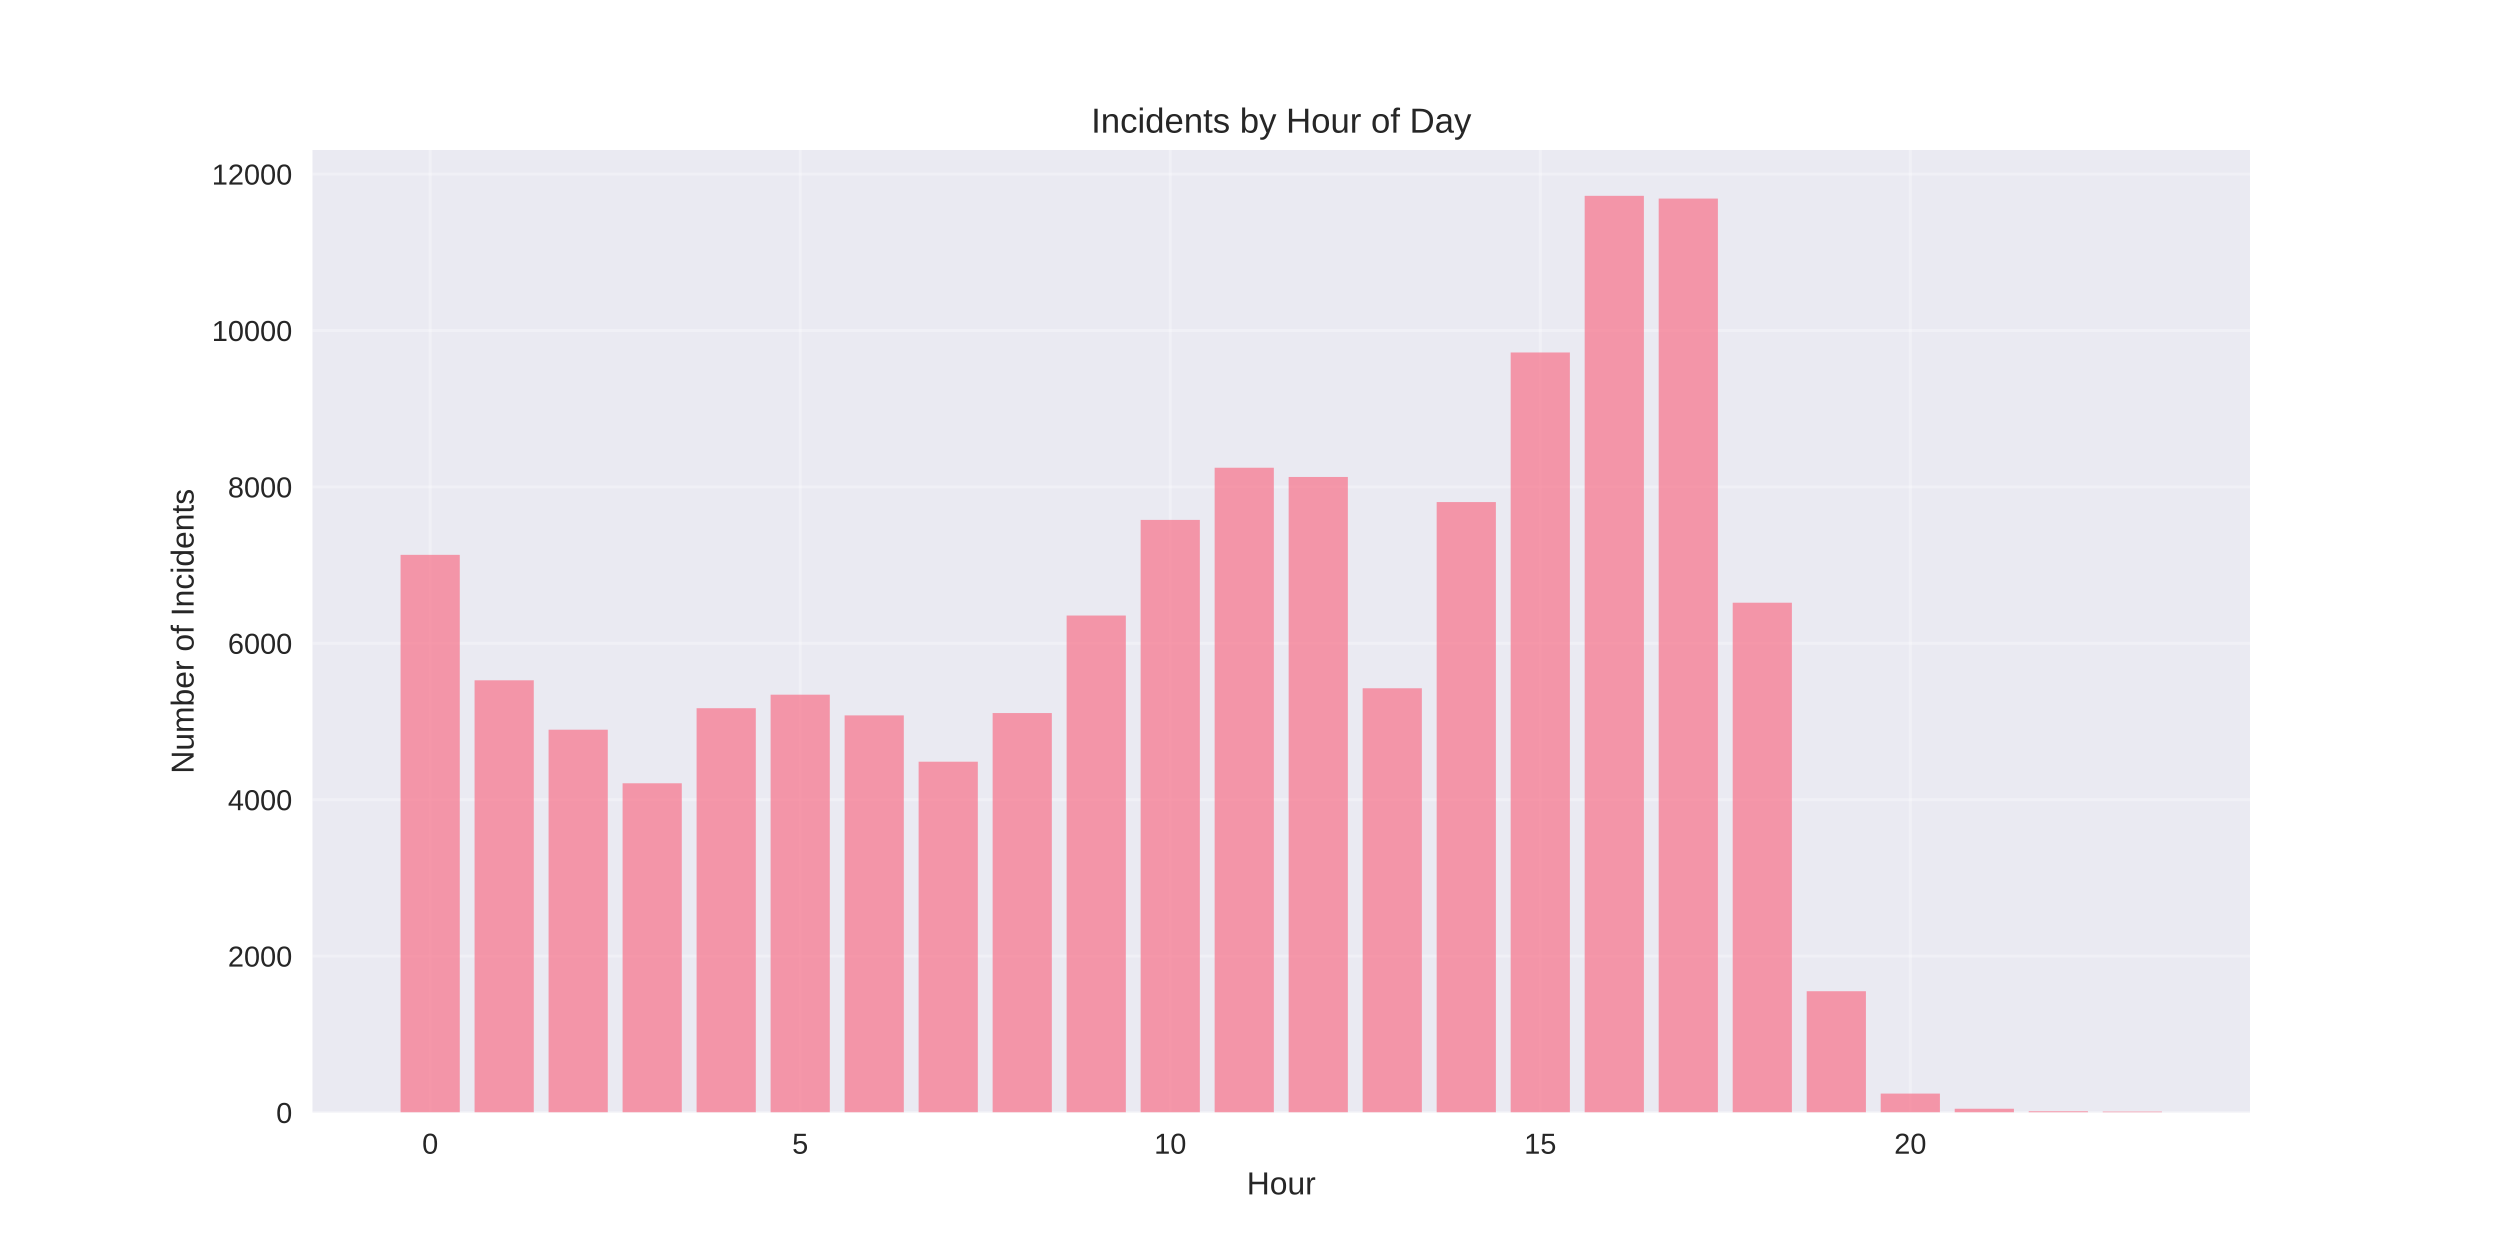
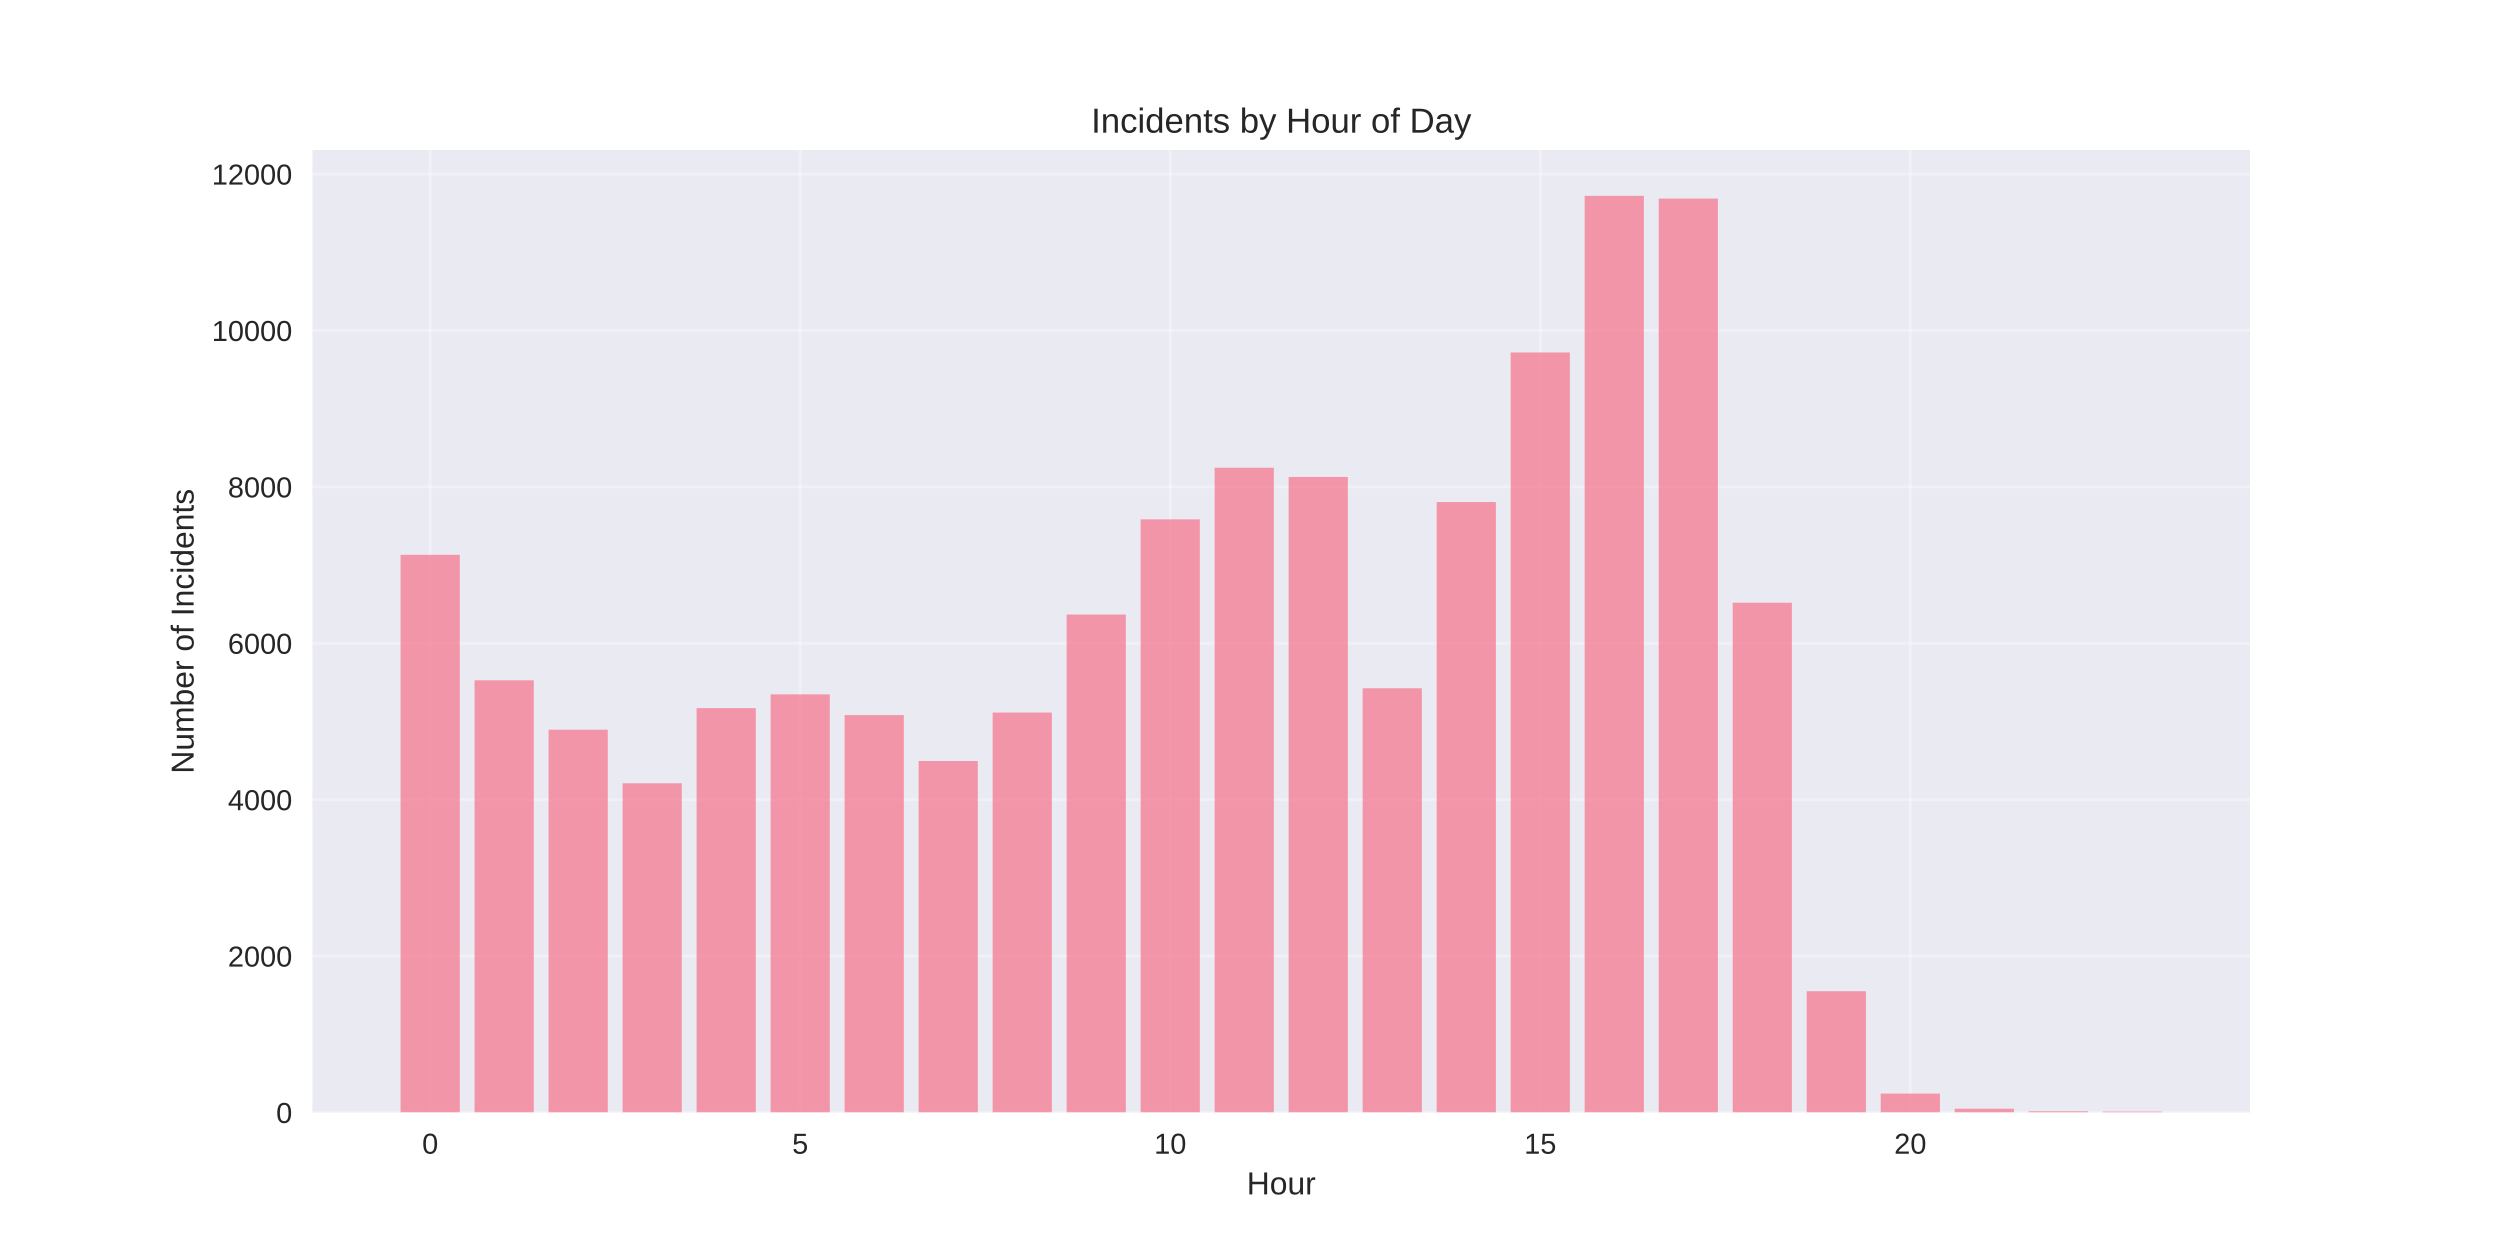
<svg xmlns="http://www.w3.org/2000/svg" width="864pt" height="432pt" viewBox="0 0 864 432" version="1.1">
  <defs>
    <style type="text/css">*{stroke-linejoin: round; stroke-linecap: butt}</style>
  </defs>
  <g id="figure_1">
    <g id="patch_1">
      <path d="M 0 432  L 864 432  L 864 0  L 0 0  z " style="fill: #ffffff" />
    </g>
    <g id="axes_1">
      <g id="patch_2">
        <path d="M 108 384.48  L 777.6 384.48  L 777.6 51.84  L 108 51.84  z " style="fill: #eaeaf2" />
      </g>
      <g id="matplotlib.axis_1">
        <g id="xtick_1">
          <g id="line2d_1">
-             <path d="M 148.667 384.48  L 148.667 51.84  " clip-path="url(#pe923525ea1)" style="fill: none; stroke: #ffffff; stroke-opacity: 0.3; stroke-linecap: round" />
+             <path d="M 148.667 384.48  L 148.667 51.84  " clip-path="url(#pdfcf90779f)" style="fill: none; stroke: #ffffff; stroke-opacity: 0.3; stroke-linecap: round" />
          </g>
          <g id="line2d_2" />
          <g id="text_1">
            <text style="fill: #262626; font: 10px 'Arial', 'Liberation Sans', 'DejaVu Sans', 'Bitstream Vera Sans', sans-serif; text-anchor: middle" x="148.667" y="398.727" transform="rotate(-0 148.6671 398.7269)">0</text>
          </g>
        </g>
        <g id="xtick_2">
          <g id="line2d_3">
-             <path d="M 276.551 384.48  L 276.551 51.84  " clip-path="url(#pe923525ea1)" style="fill: none; stroke: #ffffff; stroke-opacity: 0.3; stroke-linecap: round" />
+             <path d="M 276.551 384.48  L 276.551 51.84  " clip-path="url(#pdfcf90779f)" style="fill: none; stroke: #ffffff; stroke-opacity: 0.3; stroke-linecap: round" />
          </g>
          <g id="line2d_4" />
          <g id="text_2">
            <text style="fill: #262626; font: 10px 'Arial', 'Liberation Sans', 'DejaVu Sans', 'Bitstream Vera Sans', sans-serif; text-anchor: middle" x="276.551" y="398.727" transform="rotate(-0 276.551 398.7269)">5</text>
          </g>
        </g>
        <g id="xtick_3">
          <g id="line2d_5">
-             <path d="M 404.435 384.48  L 404.435 51.84  " clip-path="url(#pe923525ea1)" style="fill: none; stroke: #ffffff; stroke-opacity: 0.3; stroke-linecap: round" />
+             <path d="M 404.435 384.48  L 404.435 51.84  " clip-path="url(#pdfcf90779f)" style="fill: none; stroke: #ffffff; stroke-opacity: 0.3; stroke-linecap: round" />
          </g>
          <g id="line2d_6" />
          <g id="text_3">
            <text style="fill: #262626; font: 10px 'Arial', 'Liberation Sans', 'DejaVu Sans', 'Bitstream Vera Sans', sans-serif; text-anchor: middle" x="404.435" y="398.727" transform="rotate(-0 404.4348 398.7269)">10</text>
          </g>
        </g>
        <g id="xtick_4">
          <g id="line2d_7">
-             <path d="M 532.319 384.48  L 532.319 51.84  " clip-path="url(#pe923525ea1)" style="fill: none; stroke: #ffffff; stroke-opacity: 0.3; stroke-linecap: round" />
+             <path d="M 532.319 384.48  L 532.319 51.84  " clip-path="url(#pdfcf90779f)" style="fill: none; stroke: #ffffff; stroke-opacity: 0.3; stroke-linecap: round" />
          </g>
          <g id="line2d_8" />
          <g id="text_4">
            <text style="fill: #262626; font: 10px 'Arial', 'Liberation Sans', 'DejaVu Sans', 'Bitstream Vera Sans', sans-serif; text-anchor: middle" x="532.319" y="398.727" transform="rotate(-0 532.3187 398.7269)">15</text>
          </g>
        </g>
        <g id="xtick_5">
          <g id="line2d_9">
-             <path d="M 660.203 384.48  L 660.203 51.84  " clip-path="url(#pe923525ea1)" style="fill: none; stroke: #ffffff; stroke-opacity: 0.3; stroke-linecap: round" />
+             <path d="M 660.203 384.48  L 660.203 51.84  " clip-path="url(#pdfcf90779f)" style="fill: none; stroke: #ffffff; stroke-opacity: 0.3; stroke-linecap: round" />
          </g>
          <g id="line2d_10" />
          <g id="text_5">
            <text style="fill: #262626; font: 10px 'Arial', 'Liberation Sans', 'DejaVu Sans', 'Bitstream Vera Sans', sans-serif; text-anchor: middle" x="660.203" y="398.727" transform="rotate(-0 660.2026 398.7269)">20</text>
          </g>
        </g>
        <g id="text_6">
          <text style="fill: #262626; font: 11px 'Arial', 'Liberation Sans', 'DejaVu Sans', 'Bitstream Vera Sans', sans-serif; text-anchor: middle" x="442.8" y="412.773" transform="rotate(-0 442.8 412.7734)">Hour</text>
        </g>
      </g>
      <g id="matplotlib.axis_2">
        <g id="ytick_1">
          <g id="line2d_11">
-             <path d="M 108 384.48  L 777.6 384.48  " clip-path="url(#pe923525ea1)" style="fill: none; stroke: #ffffff; stroke-opacity: 0.3; stroke-linecap: round" />
+             <path d="M 108 384.48  L 777.6 384.48  " clip-path="url(#pdfcf90779f)" style="fill: none; stroke: #ffffff; stroke-opacity: 0.3; stroke-linecap: round" />
          </g>
          <g id="line2d_12" />
          <g id="text_7">
            <text style="fill: #262626; font: 10px 'Arial', 'Liberation Sans', 'DejaVu Sans', 'Bitstream Vera Sans', sans-serif; text-anchor: end" x="101" y="388.103" transform="rotate(-0 101 388.1034)">0</text>
          </g>
        </g>
        <g id="ytick_2">
          <g id="line2d_13">
-             <path d="M 108 330.428  L 777.6 330.428  " clip-path="url(#pe923525ea1)" style="fill: none; stroke: #ffffff; stroke-opacity: 0.3; stroke-linecap: round" />
+             <path d="M 108 330.428  L 777.6 330.428  " clip-path="url(#pdfcf90779f)" style="fill: none; stroke: #ffffff; stroke-opacity: 0.3; stroke-linecap: round" />
          </g>
          <g id="line2d_14" />
          <g id="text_8">
            <text style="fill: #262626; font: 10px 'Arial', 'Liberation Sans', 'DejaVu Sans', 'Bitstream Vera Sans', sans-serif; text-anchor: end" x="101" y="334.051" transform="rotate(-0 101 334.0512)">2000</text>
          </g>
        </g>
        <g id="ytick_3">
          <g id="line2d_15">
-             <path d="M 108 276.376  L 777.6 276.376  " clip-path="url(#pe923525ea1)" style="fill: none; stroke: #ffffff; stroke-opacity: 0.3; stroke-linecap: round" />
+             <path d="M 108 276.376  L 777.6 276.376  " clip-path="url(#pdfcf90779f)" style="fill: none; stroke: #ffffff; stroke-opacity: 0.3; stroke-linecap: round" />
          </g>
          <g id="line2d_16" />
          <g id="text_9">
            <text style="fill: #262626; font: 10px 'Arial', 'Liberation Sans', 'DejaVu Sans', 'Bitstream Vera Sans', sans-serif; text-anchor: end" x="101" y="279.999" transform="rotate(-0 101 279.999)">4000</text>
          </g>
        </g>
        <g id="ytick_4">
          <g id="line2d_17">
-             <path d="M 108 222.323  L 777.6 222.323  " clip-path="url(#pe923525ea1)" style="fill: none; stroke: #ffffff; stroke-opacity: 0.3; stroke-linecap: round" />
+             <path d="M 108 222.323  L 777.6 222.323  " clip-path="url(#pdfcf90779f)" style="fill: none; stroke: #ffffff; stroke-opacity: 0.3; stroke-linecap: round" />
          </g>
          <g id="line2d_18" />
          <g id="text_10">
            <text style="fill: #262626; font: 10px 'Arial', 'Liberation Sans', 'DejaVu Sans', 'Bitstream Vera Sans', sans-serif; text-anchor: end" x="101" y="225.947" transform="rotate(-0 101 225.9468)">6000</text>
          </g>
        </g>
        <g id="ytick_5">
          <g id="line2d_19">
-             <path d="M 108 168.271  L 777.6 168.271  " clip-path="url(#pe923525ea1)" style="fill: none; stroke: #ffffff; stroke-opacity: 0.3; stroke-linecap: round" />
+             <path d="M 108 168.271  L 777.6 168.271  " clip-path="url(#pdfcf90779f)" style="fill: none; stroke: #ffffff; stroke-opacity: 0.3; stroke-linecap: round" />
          </g>
          <g id="line2d_20" />
          <g id="text_11">
            <text style="fill: #262626; font: 10px 'Arial', 'Liberation Sans', 'DejaVu Sans', 'Bitstream Vera Sans', sans-serif; text-anchor: end" x="101" y="171.895" transform="rotate(-0 101 171.8946)">8000</text>
          </g>
        </g>
        <g id="ytick_6">
          <g id="line2d_21">
-             <path d="M 108 114.219  L 777.6 114.219  " clip-path="url(#pe923525ea1)" style="fill: none; stroke: #ffffff; stroke-opacity: 0.3; stroke-linecap: round" />
+             <path d="M 108 114.219  L 777.6 114.219  " clip-path="url(#pdfcf90779f)" style="fill: none; stroke: #ffffff; stroke-opacity: 0.3; stroke-linecap: round" />
          </g>
          <g id="line2d_22" />
          <g id="text_12">
            <text style="fill: #262626; font: 10px 'Arial', 'Liberation Sans', 'DejaVu Sans', 'Bitstream Vera Sans', sans-serif; text-anchor: end" x="101" y="117.842" transform="rotate(-0 101 117.8424)">10000</text>
          </g>
        </g>
        <g id="ytick_7">
          <g id="line2d_23">
-             <path d="M 108 60.167  L 777.6 60.167  " clip-path="url(#pe923525ea1)" style="fill: none; stroke: #ffffff; stroke-opacity: 0.3; stroke-linecap: round" />
+             <path d="M 108 60.167  L 777.6 60.167  " clip-path="url(#pdfcf90779f)" style="fill: none; stroke: #ffffff; stroke-opacity: 0.3; stroke-linecap: round" />
          </g>
          <g id="line2d_24" />
          <g id="text_13">
            <text style="fill: #262626; font: 10px 'Arial', 'Liberation Sans', 'DejaVu Sans', 'Bitstream Vera Sans', sans-serif; text-anchor: end" x="101" y="63.79" transform="rotate(-0 101 63.79018)">12000</text>
          </g>
        </g>
        <g id="text_14">
          <text style="fill: #262626; font: 11px 'Arial', 'Liberation Sans', 'DejaVu Sans', 'Bitstream Vera Sans', sans-serif; text-anchor: middle" x="66.913" y="218.16" transform="rotate(-90 66.91281 218.16)">Number of Incidents</text>
        </g>
      </g>
      <g id="patch_3">
-         <path d="M 138.436 384.48  L 158.898 384.48  L 158.898 191.757  L 138.436 191.757  z " clip-path="url(#pe923525ea1)" style="fill: #f77189; opacity: 0.7" />
+         <path d="M 138.436 384.48  L 158.898 384.48  L 158.898 191.757  L 138.436 191.757  z " clip-path="url(#pdfcf90779f)" style="fill: #f77189; opacity: 0.7" />
      </g>
      <g id="patch_4">
-         <path d="M 164.013 384.48  L 184.475 384.48  L 184.475 235.107  L 164.013 235.107  z " clip-path="url(#pe923525ea1)" style="fill: #f77189; opacity: 0.7" />
+         <path d="M 164.013 384.48  L 184.475 384.48  L 184.475 235.107  L 164.013 235.107  z " clip-path="url(#pdfcf90779f)" style="fill: #f77189; opacity: 0.7" />
      </g>
      <g id="patch_5">
-         <path d="M 189.59 384.48  L 210.051 384.48  L 210.051 252.187  L 189.59 252.187  z " clip-path="url(#pe923525ea1)" style="fill: #f77189; opacity: 0.7" />
+         <path d="M 189.59 384.48  L 210.051 384.48  L 210.051 252.187  L 189.59 252.187  z " clip-path="url(#pdfcf90779f)" style="fill: #f77189; opacity: 0.7" />
      </g>
      <g id="patch_6">
-         <path d="M 215.167 384.48  L 235.628 384.48  L 235.628 270.7  L 215.167 270.7  z " clip-path="url(#pe923525ea1)" style="fill: #f77189; opacity: 0.7" />
+         <path d="M 215.167 384.48  L 235.628 384.48  L 235.628 270.7  L 215.167 270.7  z " clip-path="url(#pdfcf90779f)" style="fill: #f77189; opacity: 0.7" />
      </g>
      <g id="patch_7">
-         <path d="M 240.743 384.48  L 261.205 384.48  L 261.205 244.755  L 240.743 244.755  z " clip-path="url(#pe923525ea1)" style="fill: #f77189; opacity: 0.7" />
+         <path d="M 240.743 384.48  L 261.205 384.48  L 261.205 244.728  L 240.743 244.728  z " clip-path="url(#pdfcf90779f)" style="fill: #f77189; opacity: 0.7" />
      </g>
      <g id="patch_8">
-         <path d="M 266.32 384.48  L 286.782 384.48  L 286.782 240.08  L 266.32 240.08  z " clip-path="url(#pe923525ea1)" style="fill: #f77189; opacity: 0.7" />
+         <path d="M 266.32 384.48  L 286.782 384.48  L 286.782 239.971  L 266.32 239.971  z " clip-path="url(#pdfcf90779f)" style="fill: #f77189; opacity: 0.7" />
      </g>
      <g id="patch_9">
-         <path d="M 291.897 384.48  L 312.358 384.48  L 312.358 247.241  L 291.897 247.241  z " clip-path="url(#pe923525ea1)" style="fill: #f77189; opacity: 0.7" />
+         <path d="M 291.897 384.48  L 312.358 384.48  L 312.358 247.133  L 291.897 247.133  z " clip-path="url(#pdfcf90779f)" style="fill: #f77189; opacity: 0.7" />
      </g>
      <g id="patch_10">
-         <path d="M 317.474 384.48  L 337.935 384.48  L 337.935 263.241  L 317.474 263.241  z " clip-path="url(#pe923525ea1)" style="fill: #f77189; opacity: 0.7" />
+         <path d="M 317.474 384.48  L 337.935 384.48  L 337.935 262.998  L 317.474 262.998  z " clip-path="url(#pdfcf90779f)" style="fill: #f77189; opacity: 0.7" />
      </g>
      <g id="patch_11">
-         <path d="M 343.051 384.48  L 363.512 384.48  L 363.512 246.431  L 343.051 246.431  z " clip-path="url(#pe923525ea1)" style="fill: #f77189; opacity: 0.7" />
+         <path d="M 343.051 384.48  L 363.512 384.48  L 363.512 246.268  L 343.051 246.268  z " clip-path="url(#pdfcf90779f)" style="fill: #f77189; opacity: 0.7" />
      </g>
      <g id="patch_12">
-         <path d="M 368.627 384.48  L 389.089 384.48  L 389.089 212.729  L 368.627 212.729  z " clip-path="url(#pe923525ea1)" style="fill: #f77189; opacity: 0.7" />
+         <path d="M 368.627 384.48  L 389.089 384.48  L 389.089 212.378  L 368.627 212.378  z " clip-path="url(#pdfcf90779f)" style="fill: #f77189; opacity: 0.7" />
      </g>
      <g id="patch_13">
-         <path d="M 394.204 384.48  L 414.666 384.48  L 414.666 179.676  L 394.204 179.676  z " clip-path="url(#pe923525ea1)" style="fill: #f77189; opacity: 0.7" />
+         <path d="M 394.204 384.48  L 414.666 384.48  L 414.666 179.487  L 394.204 179.487  z " clip-path="url(#pdfcf90779f)" style="fill: #f77189; opacity: 0.7" />
      </g>
      <g id="patch_14">
-         <path d="M 419.781 384.48  L 440.242 384.48  L 440.242 161.65  L 419.781 161.65  z " clip-path="url(#pe923525ea1)" style="fill: #f77189; opacity: 0.7" />
+         <path d="M 419.781 384.48  L 440.242 384.48  L 440.242 161.65  L 419.781 161.65  z " clip-path="url(#pdfcf90779f)" style="fill: #f77189; opacity: 0.7" />
      </g>
      <g id="patch_15">
-         <path d="M 445.358 384.48  L 465.819 384.48  L 465.819 164.839  L 445.358 164.839  z " clip-path="url(#pe923525ea1)" style="fill: #f77189; opacity: 0.7" />
+         <path d="M 445.358 384.48  L 465.819 384.48  L 465.819 164.839  L 445.358 164.839  z " clip-path="url(#pdfcf90779f)" style="fill: #f77189; opacity: 0.7" />
      </g>
      <g id="patch_16">
-         <path d="M 470.934 384.48  L 491.396 384.48  L 491.396 237.863  L 470.934 237.863  z " clip-path="url(#pe923525ea1)" style="fill: #f77189; opacity: 0.7" />
+         <path d="M 470.934 384.48  L 491.396 384.48  L 491.396 237.863  L 470.934 237.863  z " clip-path="url(#pdfcf90779f)" style="fill: #f77189; opacity: 0.7" />
      </g>
      <g id="patch_17">
-         <path d="M 496.511 384.48  L 516.973 384.48  L 516.973 173.514  L 496.511 173.514  z " clip-path="url(#pe923525ea1)" style="fill: #f77189; opacity: 0.7" />
+         <path d="M 496.511 384.48  L 516.973 384.48  L 516.973 173.514  L 496.511 173.514  z " clip-path="url(#pdfcf90779f)" style="fill: #f77189; opacity: 0.7" />
      </g>
      <g id="patch_18">
-         <path d="M 522.088 384.48  L 542.549 384.48  L 542.549 121.813  L 522.088 121.813  z " clip-path="url(#pe923525ea1)" style="fill: #f77189; opacity: 0.7" />
+         <path d="M 522.088 384.48  L 542.549 384.48  L 542.549 121.813  L 522.088 121.813  z " clip-path="url(#pdfcf90779f)" style="fill: #f77189; opacity: 0.7" />
      </g>
      <g id="patch_19">
-         <path d="M 547.665 384.48  L 568.126 384.48  L 568.126 67.68  L 547.665 67.68  z " clip-path="url(#pe923525ea1)" style="fill: #f77189; opacity: 0.7" />
+         <path d="M 547.665 384.48  L 568.126 384.48  L 568.126 67.68  L 547.665 67.68  z " clip-path="url(#pdfcf90779f)" style="fill: #f77189; opacity: 0.7" />
      </g>
      <g id="patch_20">
-         <path d="M 573.242 384.48  L 593.703 384.48  L 593.703 68.626  L 573.242 68.626  z " clip-path="url(#pe923525ea1)" style="fill: #f77189; opacity: 0.7" />
+         <path d="M 573.242 384.48  L 593.703 384.48  L 593.703 68.626  L 573.242 68.626  z " clip-path="url(#pdfcf90779f)" style="fill: #f77189; opacity: 0.7" />
      </g>
      <g id="patch_21">
-         <path d="M 598.818 384.48  L 619.28 384.48  L 619.28 208.297  L 598.818 208.297  z " clip-path="url(#pe923525ea1)" style="fill: #f77189; opacity: 0.7" />
+         <path d="M 598.818 384.48  L 619.28 384.48  L 619.28 208.297  L 598.818 208.297  z " clip-path="url(#pdfcf90779f)" style="fill: #f77189; opacity: 0.7" />
      </g>
      <g id="patch_22">
-         <path d="M 624.395 384.48  L 644.857 384.48  L 644.857 342.563  L 624.395 342.563  z " clip-path="url(#pe923525ea1)" style="fill: #f77189; opacity: 0.7" />
+         <path d="M 624.395 384.48  L 644.857 384.48  L 644.857 342.563  L 624.395 342.563  z " clip-path="url(#pdfcf90779f)" style="fill: #f77189; opacity: 0.7" />
      </g>
      <g id="patch_23">
-         <path d="M 649.972 384.48  L 670.433 384.48  L 670.433 377.94  L 649.972 377.94  z " clip-path="url(#pe923525ea1)" style="fill: #f77189; opacity: 0.7" />
+         <path d="M 649.972 384.48  L 670.433 384.48  L 670.433 377.94  L 649.972 377.94  z " clip-path="url(#pdfcf90779f)" style="fill: #f77189; opacity: 0.7" />
      </g>
      <g id="patch_24">
-         <path d="M 675.549 384.48  L 696.01 384.48  L 696.01 383.183  L 675.549 383.183  z " clip-path="url(#pe923525ea1)" style="fill: #f77189; opacity: 0.7" />
+         <path d="M 675.549 384.48  L 696.01 384.48  L 696.01 383.183  L 675.549 383.183  z " clip-path="url(#pdfcf90779f)" style="fill: #f77189; opacity: 0.7" />
      </g>
      <g id="patch_25">
-         <path d="M 701.125 384.48  L 721.587 384.48  L 721.587 384.048  L 701.125 384.048  z " clip-path="url(#pe923525ea1)" style="fill: #f77189; opacity: 0.7" />
+         <path d="M 701.125 384.48  L 721.587 384.48  L 721.587 384.048  L 701.125 384.048  z " clip-path="url(#pdfcf90779f)" style="fill: #f77189; opacity: 0.7" />
      </g>
      <g id="patch_26">
-         <path d="M 726.702 384.48  L 747.164 384.48  L 747.164 384.156  L 726.702 384.156  z " clip-path="url(#pe923525ea1)" style="fill: #f77189; opacity: 0.7" />
+         <path d="M 726.702 384.48  L 747.164 384.48  L 747.164 384.156  L 726.702 384.156  z " clip-path="url(#pdfcf90779f)" style="fill: #f77189; opacity: 0.7" />
      </g>
      <g id="patch_27">
        <path d="M 108 384.48  L 108 51.84  " style="fill: none" />
      </g>
      <g id="patch_28">
        <path d="M 777.6 384.48  L 777.6 51.84  " style="fill: none" />
      </g>
      <g id="patch_29">
        <path d="M 108 384.48  L 777.6 384.48  " style="fill: none" />
      </g>
      <g id="patch_30">
        <path d="M 108 51.84  L 777.6 51.84  " style="fill: none" />
      </g>
      <g id="text_15">
        <text style="fill: #262626; font: 12px 'Arial', 'Liberation Sans', 'DejaVu Sans', 'Bitstream Vera Sans', sans-serif; text-anchor: middle" x="442.8" y="45.84" transform="rotate(-0 442.8 45.84)">Incidents by Hour of Day</text>
      </g>
    </g>
  </g>
  <defs>
-     <clipPath id="pe923525ea1">
+     <clipPath id="pdfcf90779f">
      <rect x="108" y="51.84" width="669.6" height="332.64" />
    </clipPath>
  </defs>
</svg>
